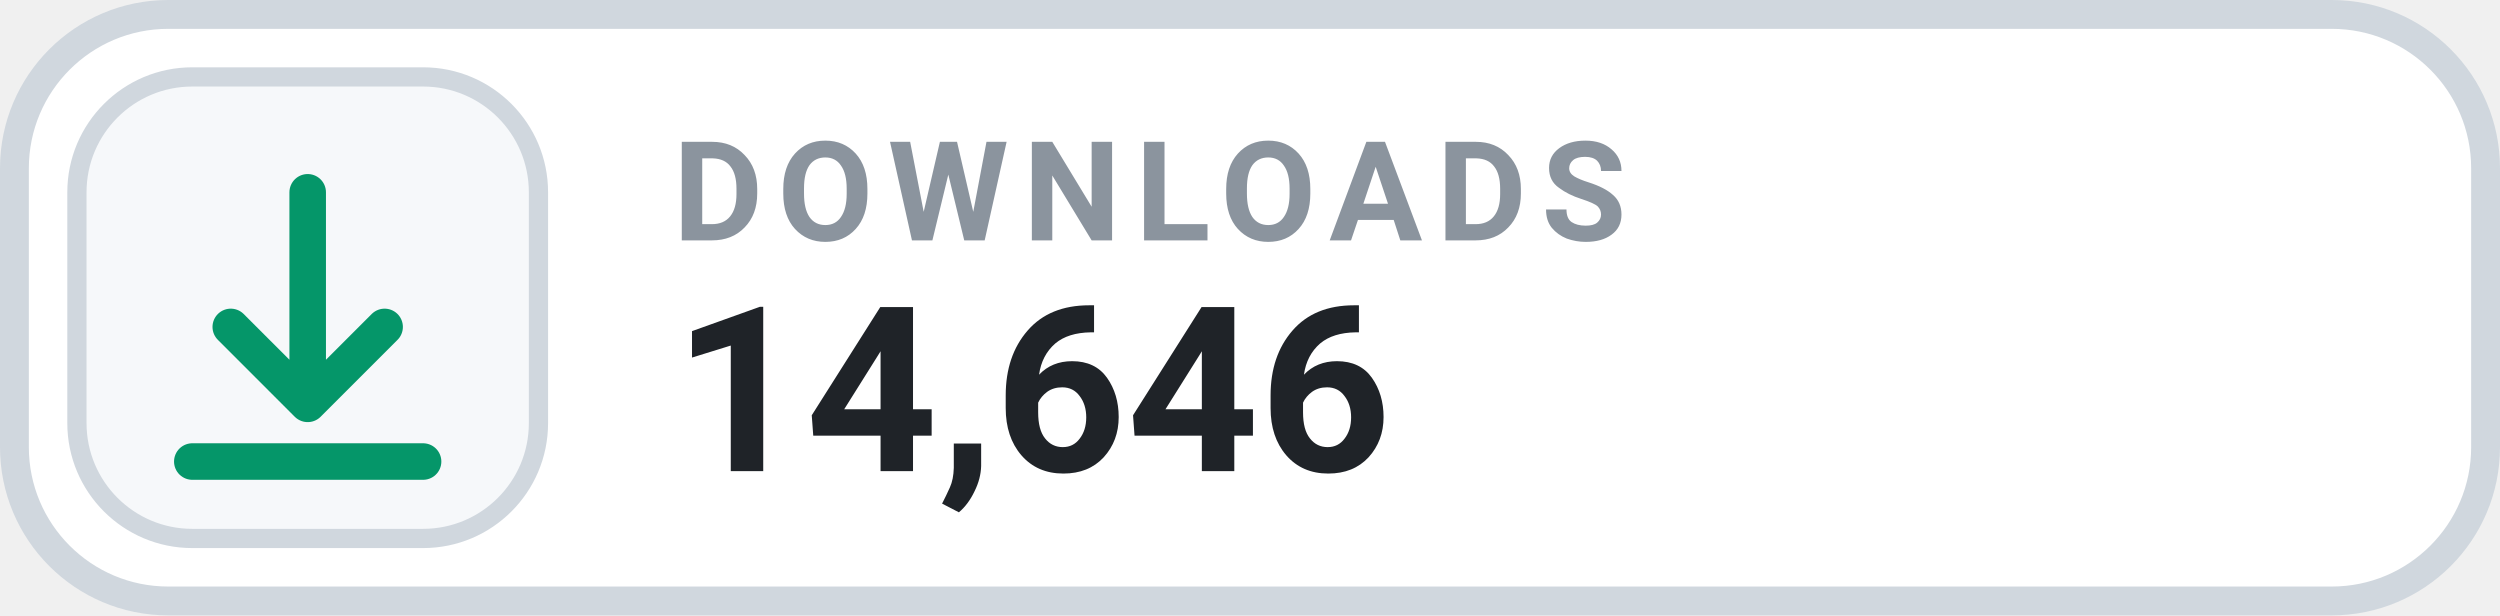
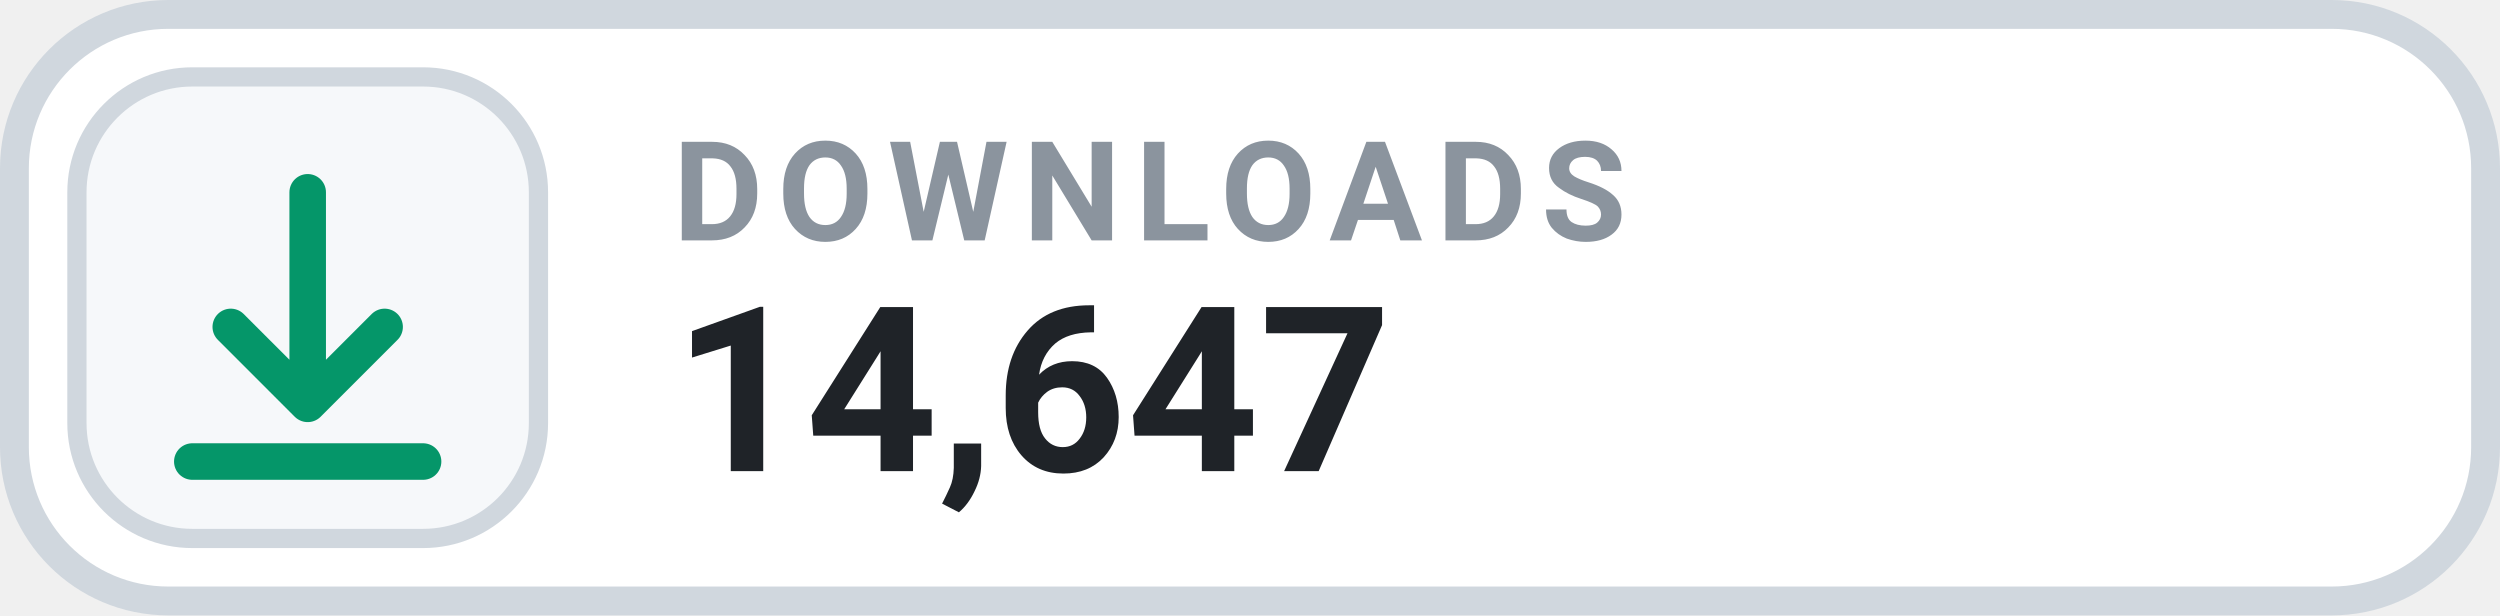
- <svg xmlns="http://www.w3.org/2000/svg" width="130" height="32" viewBox="0 0 130 32" role="img" aria-label="DOWNLOADS 14,646">
+ <svg xmlns="http://www.w3.org/2000/svg" width="130" height="32" viewBox="0 0 130 32" role="img" aria-label="DOWNLOADS 14,647">
  <rect x=".75" y=".75" width="128.5" height="30.5" rx="8" fill="#FFFFFF" stroke="#D0D7DE" stroke-width="1.5" />
  <rect x="4" y="4" width="24" height="24" rx="6" fill="#F6F8FA" stroke="#D0D7DE" stroke-width="1" />
  <g transform="translate(16 16)" style="color:#059669;">
    <path d="M0 -6 v11 m0 0 l4 -4 m-4 4 l-4 -4 M-6 8 h12" fill="none" stroke="currentColor" stroke-width="1.9" stroke-linecap="round" stroke-linejoin="round" />
  </g>
  <text x="35" y="12.5" fill="#8B949E" font-family="-apple-system,BlinkMacSystemFont,'Segoe UI',Roboto,Helvetica,Arial,sans-serif" font-size="7.2" font-weight="700" letter-spacing=".75">DOWNLOADS</text>
-   <text x="35" y="24.5" fill="#1F2328" font-family="-apple-system,BlinkMacSystemFont,'Segoe UI',Roboto,Helvetica,Arial,sans-serif" font-size="12" font-weight="700">14,646</text>
+   <text x="35" y="24.5" fill="#1F2328" font-family="-apple-system,BlinkMacSystemFont,'Segoe UI',Roboto,Helvetica,Arial,sans-serif" font-size="12" font-weight="700">14,647</text>
</svg>
